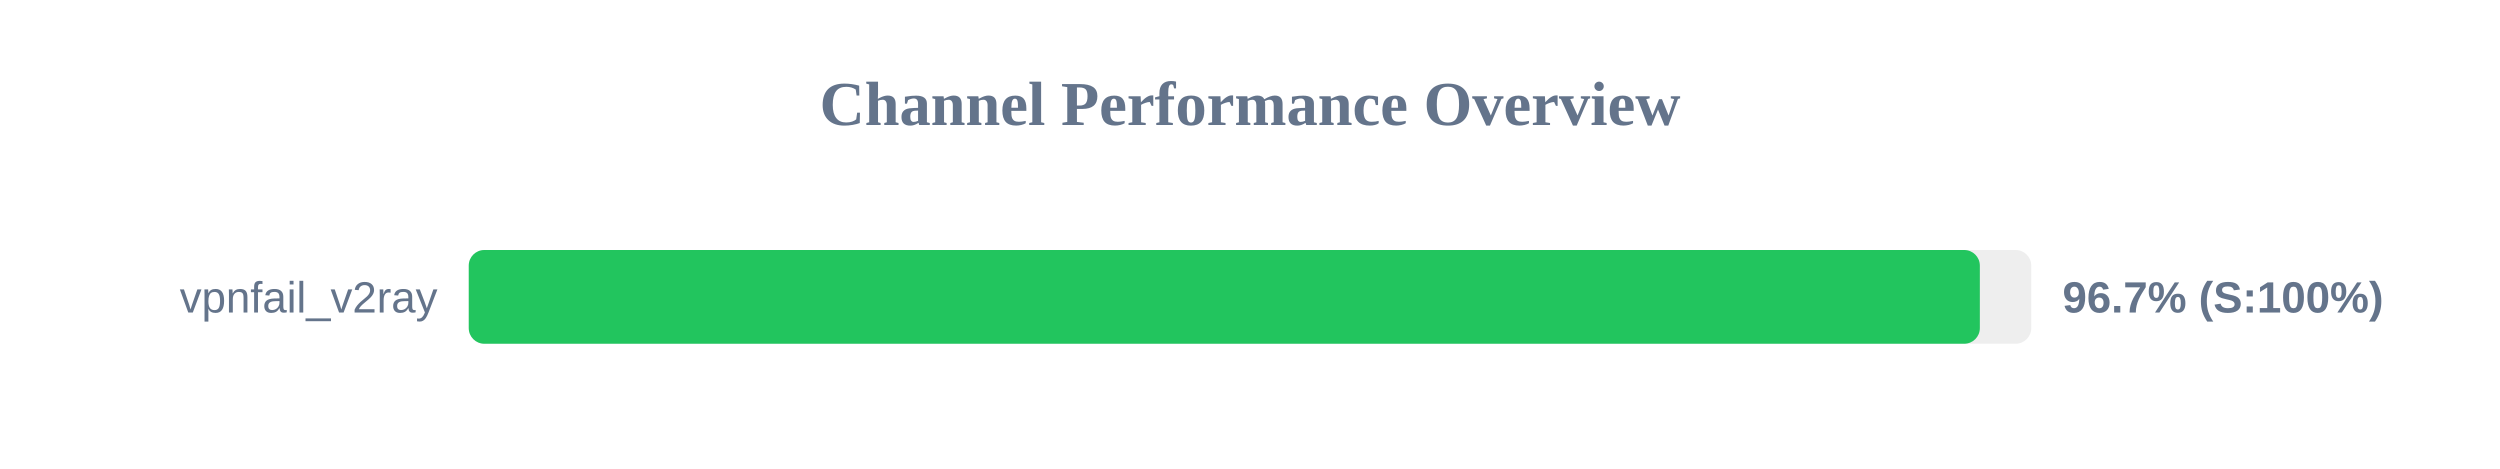
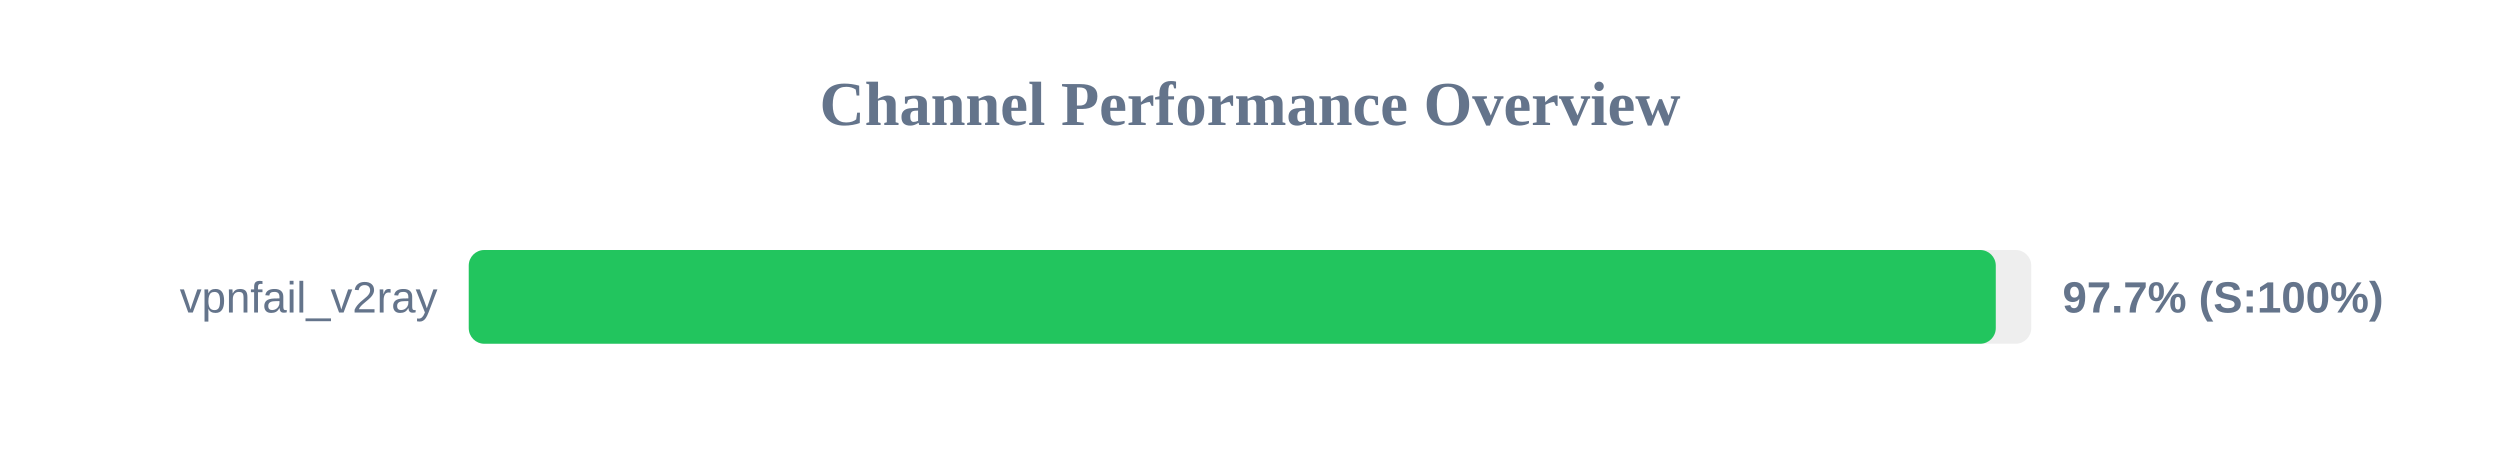
<svg xmlns="http://www.w3.org/2000/svg" width="800" height="150" version="1.1">
  <style>
        .row { font: 14px Arial; fill: #64748b; }
        .score { font: bold 14px Arial; fill: #64748b; }
    </style>
  <text x="400" y="40" text-anchor="middle" font-size="20px" font-weight="bold" fill="#64748b">Channel Performance Overview</text>
  <rect x="150" y="80" width="500" height="30" fill="#eee" rx="5" />
-   <rect x="150" y="80" width="483.55" height="30" fill="#22c55e" rx="5" />
+   <rect x="150" y="80" width="488.65" height="30" fill="#22c55e" rx="5" />
  <text x="140" y="100" text-anchor="end" class="row">vpnfail_v2ray</text>
-   <text x="660" y="100" text-anchor="start" class="score">96.7% (S:100%)</text>
+   <text x="660" y="100" text-anchor="start" class="score">97.7% (S:100%)</text>
</svg>
